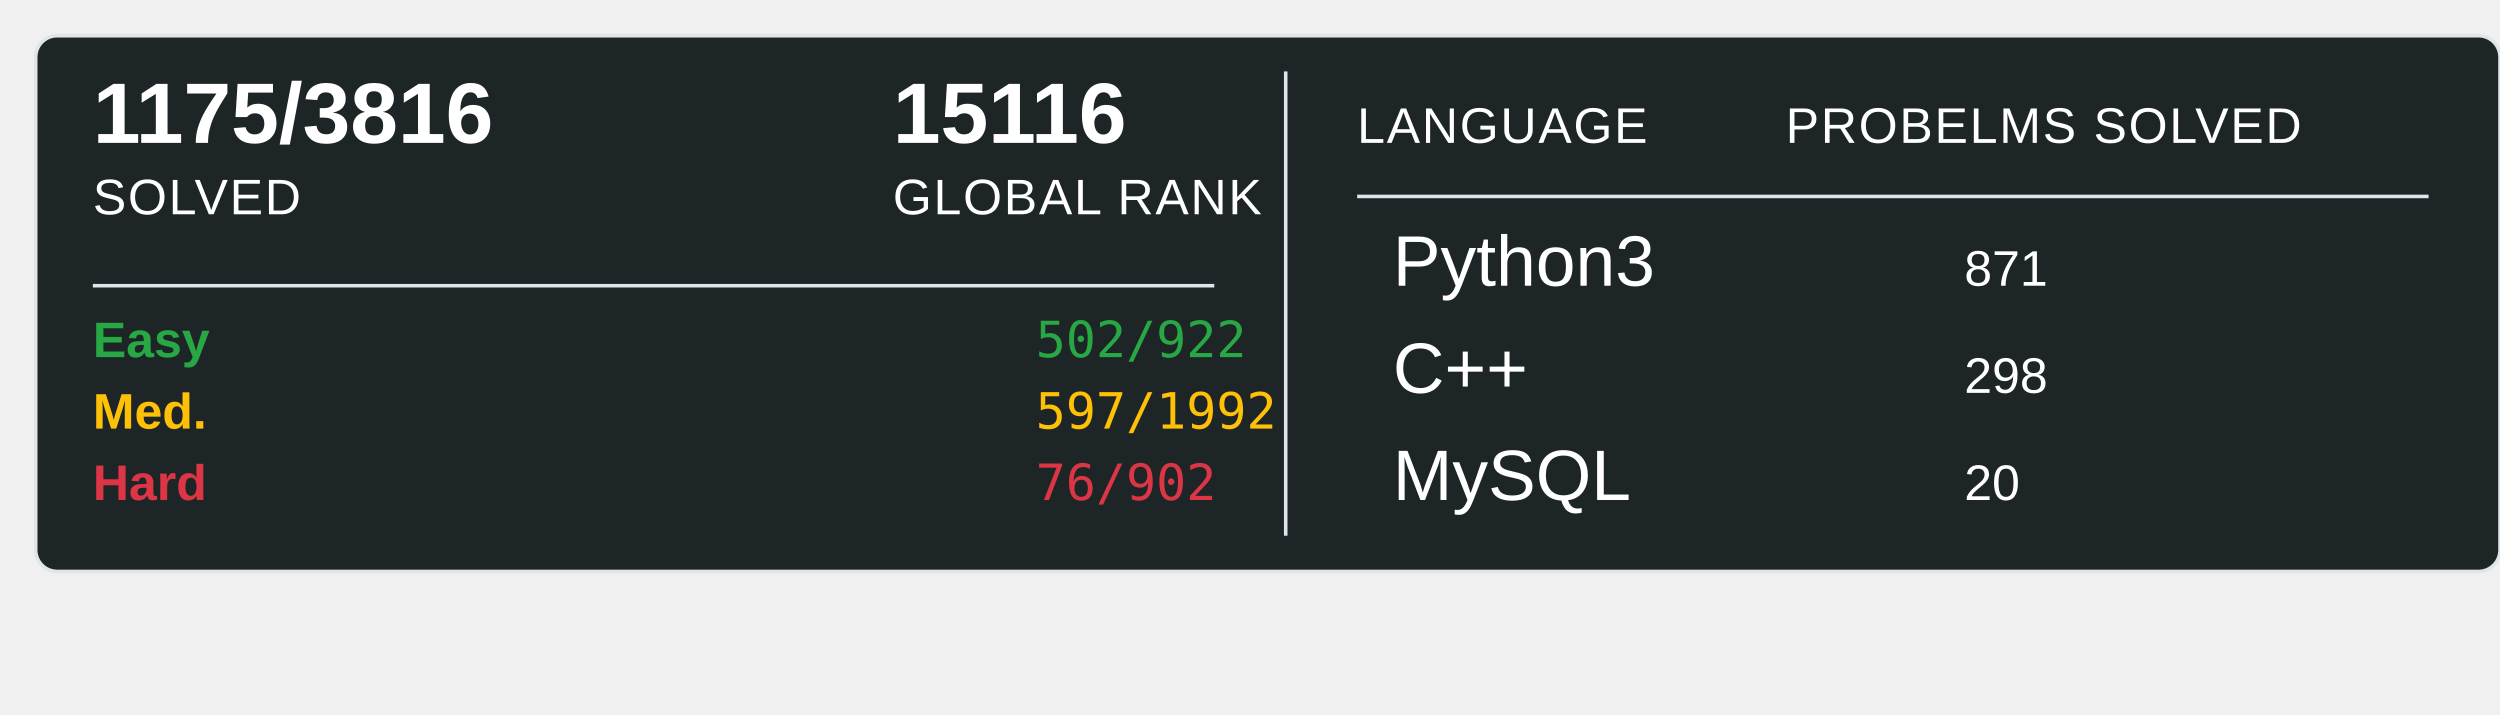
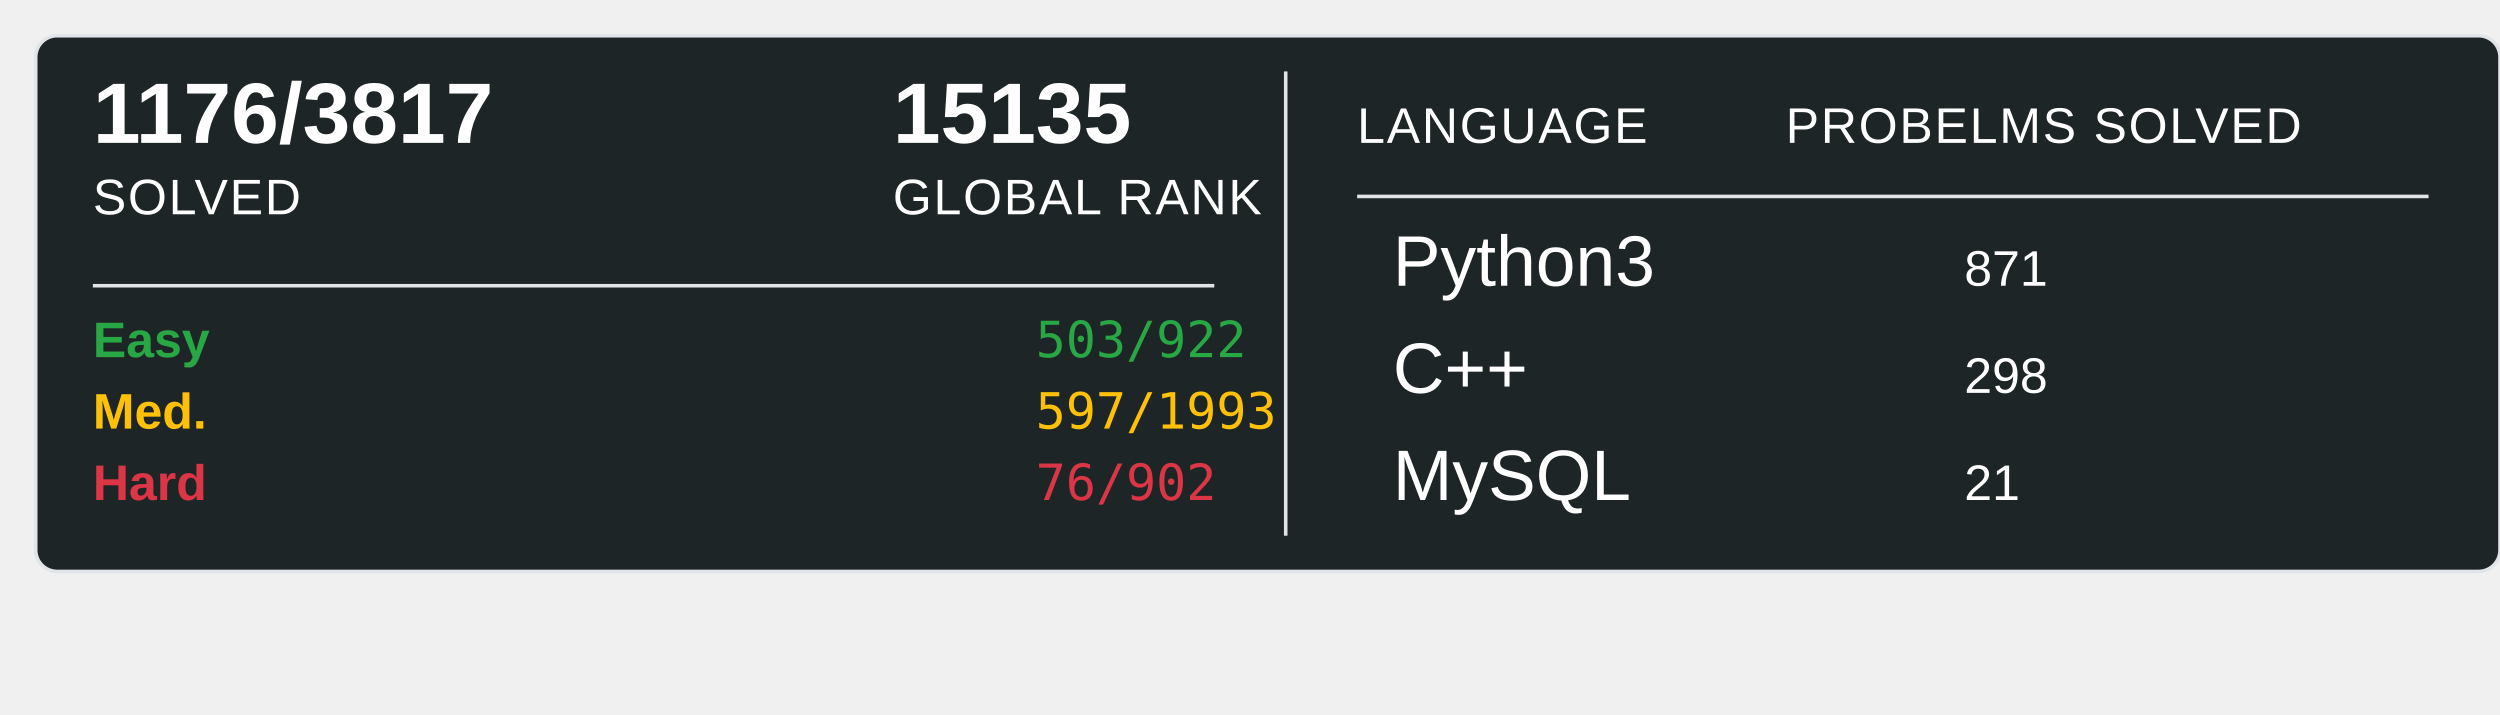
<svg xmlns="http://www.w3.org/2000/svg" width="700" height="200">
  <rect x="10" y="10" width="690" height="150" rx="6" ry="6" fill="#1E2526" stroke="#e1e4e8" stroke-width="1" />
-   <text x="26" y="40" font-family="Arial, sans-serif" font-size="24" font-weight="600" fill="#ffffff">1175/3816</text>
+   <text x="26" y="40" font-family="Arial, sans-serif" font-size="24" font-weight="600" fill="#ffffff">1176/3817</text>
  <text x="26" y="60" font-family="Arial, sans-serif" font-size="14" fill="#ffffff" text-transform="uppercase" letter-spacing="0.5">SOLVED</text>
-   <text x="250" y="40" font-family="Arial, sans-serif" font-size="24" font-weight="600" fill="#ffffff">15116</text>
+   <text x="250" y="40" font-family="Arial, sans-serif" font-size="24" font-weight="600" fill="#ffffff">15135</text>
  <text x="250" y="60" font-family="Arial, sans-serif" font-size="14" fill="#ffffff" text-transform="uppercase" letter-spacing="0.5">GLOBAL RANK</text>
  <line x1="26" y1="80" x2="340" y2="80" stroke="#e1e4e8" stroke-width="1" />
  <text x="26" y="100" font-family="Arial, sans-serif" font-size="14" font-weight="600" fill="#28a745">Easy</text>
-   <text x="290" y="100" font-family="monospace" font-size="14" fill="#28a745">502/922</text>
+   <text x="290" y="100" font-family="monospace" font-size="14" fill="#28a745">503/922</text>
  <text x="26" y="120" font-family="Arial, sans-serif" font-size="14" font-weight="600" fill="#ffc107">Med.</text>
-   <text x="290" y="120" font-family="monospace" font-size="14" fill="#ffc107">597/1992</text>
+   <text x="290" y="120" font-family="monospace" font-size="14" fill="#ffc107">597/1993</text>
  <text x="26" y="140" font-family="Arial, sans-serif" font-size="14" font-weight="600" fill="#dc3545">Hard</text>
  <text x="290" y="140" font-family="monospace" font-size="14" fill="#dc3545">76/902</text>
  <line x1="360" y1="20" x2="360" y2="150" stroke="#e1e4e8" stroke-width="1" />
  <text x="380" y="40" font-family="Arial, sans-serif" font-size="14" fill="#ffffff" text-transform="uppercase" letter-spacing="0.5">LANGUAGE</text>
  <line x1="380" y1="55" x2="680" y2="55" stroke="#e1e4e8" stroke-width="1" />
  <text x="500" y="40" font-family="Arial, sans-serif" font-size="14" fill="#ffffff" text-transform="uppercase" letter-spacing="0.5">PROBELMS SOLVED</text>
  <text x="390" y="80" font-family="Arial, sans-serif" font-size="20" fill="#ffffff">Python3</text>
  <text x="550" y="80" font-family="Arial, sans-serif" font-size="14" fill="#ffffff">871</text>
  <text x="390" y="110" font-family="Arial, sans-serif" font-size="20" fill="#ffffff">C++</text>
  <text x="550" y="110" font-family="Arial, sans-serif" font-size="14" fill="#ffffff">298</text>
  <text x="390" y="140" font-family="Arial, sans-serif" font-size="20" fill="#ffffff">MySQL</text>
-   <text x="550" y="140" font-family="Arial, sans-serif" font-size="14" fill="#ffffff">20</text>
+   <text x="550" y="140" font-family="Arial, sans-serif" font-size="14" fill="#ffffff">21</text>
</svg>
